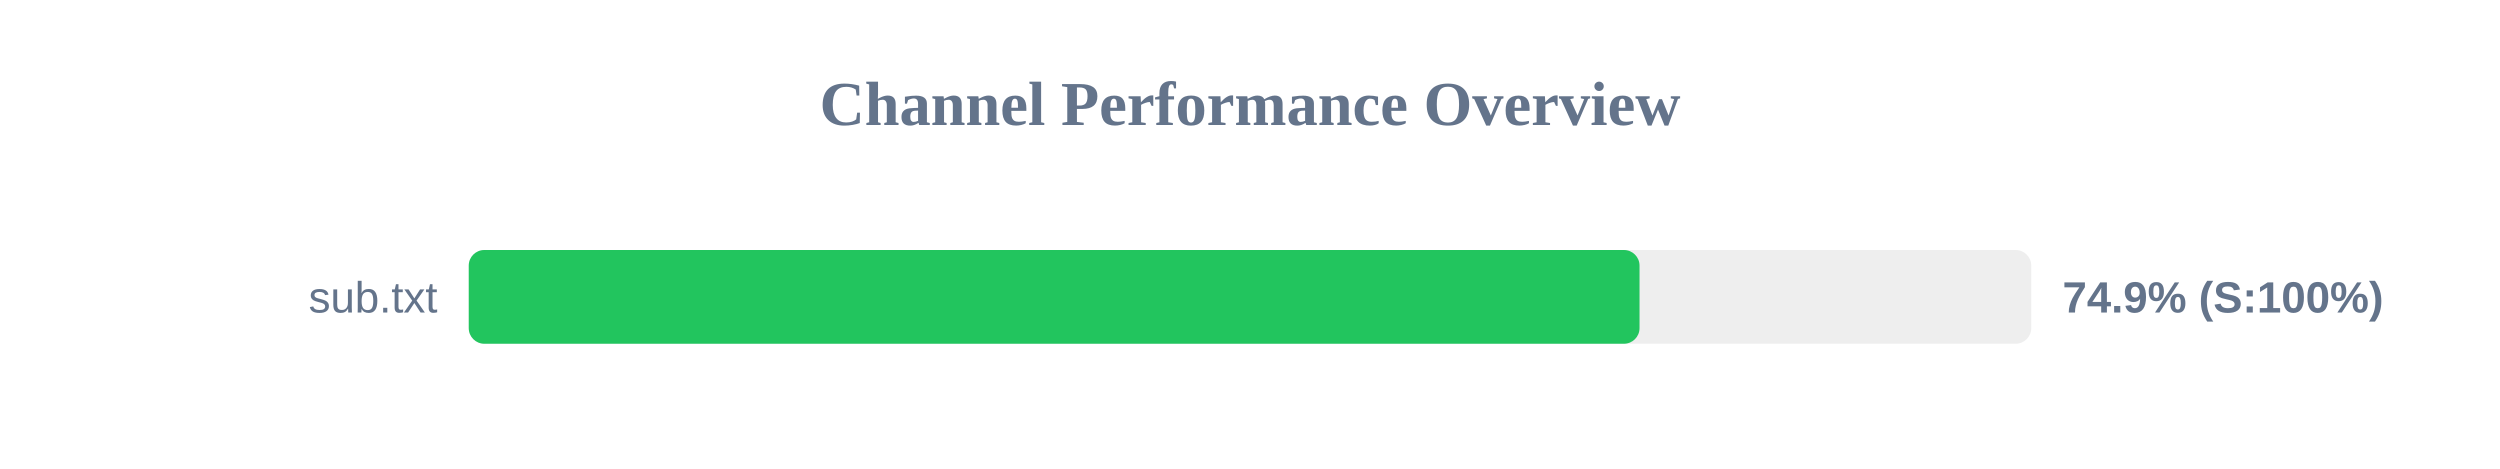
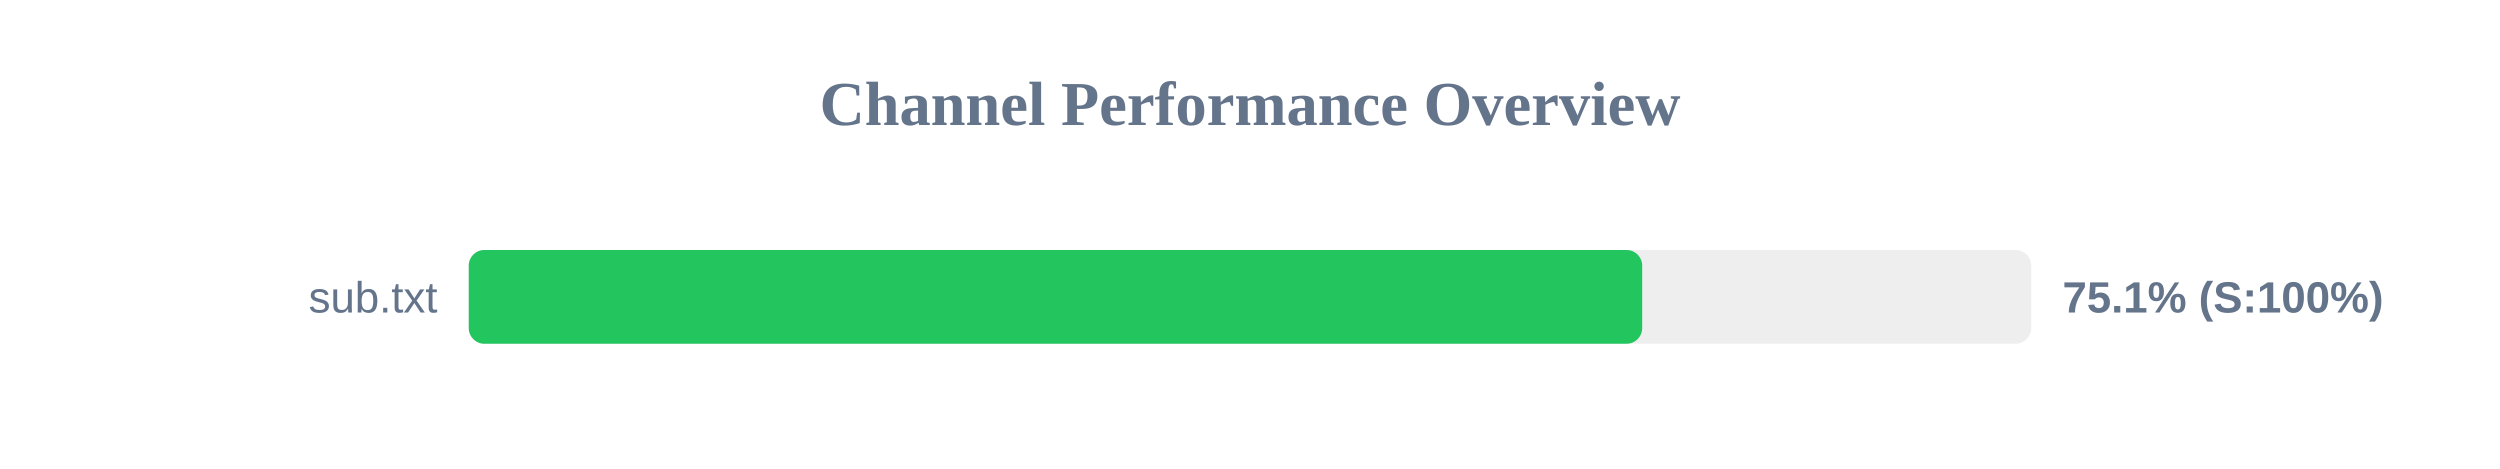
<svg xmlns="http://www.w3.org/2000/svg" width="800" height="150" version="1.1">
  <style>
        .row { font: 14px Arial; fill: #64748b; }
        .score { font: bold 14px Arial; fill: #64748b; }
    </style>
  <text x="400" y="40" text-anchor="middle" font-size="20px" font-weight="bold" fill="#64748b">Channel Performance Overview</text>
  <rect x="150" y="80" width="500" height="30" fill="#eee" rx="5" />
-   <rect x="150" y="80" width="374.65" height="30" fill="#22c55e" rx="5" />
+   <rect x="150" y="80" width="375.5" height="30" fill="#22c55e" rx="5" />
  <text x="140" y="100" text-anchor="end" class="row">sub.txt</text>
-   <text x="660" y="100" text-anchor="start" class="score">74.9% (S:100%)</text>
+   <text x="660" y="100" text-anchor="start" class="score">75.1% (S:100%)</text>
</svg>
